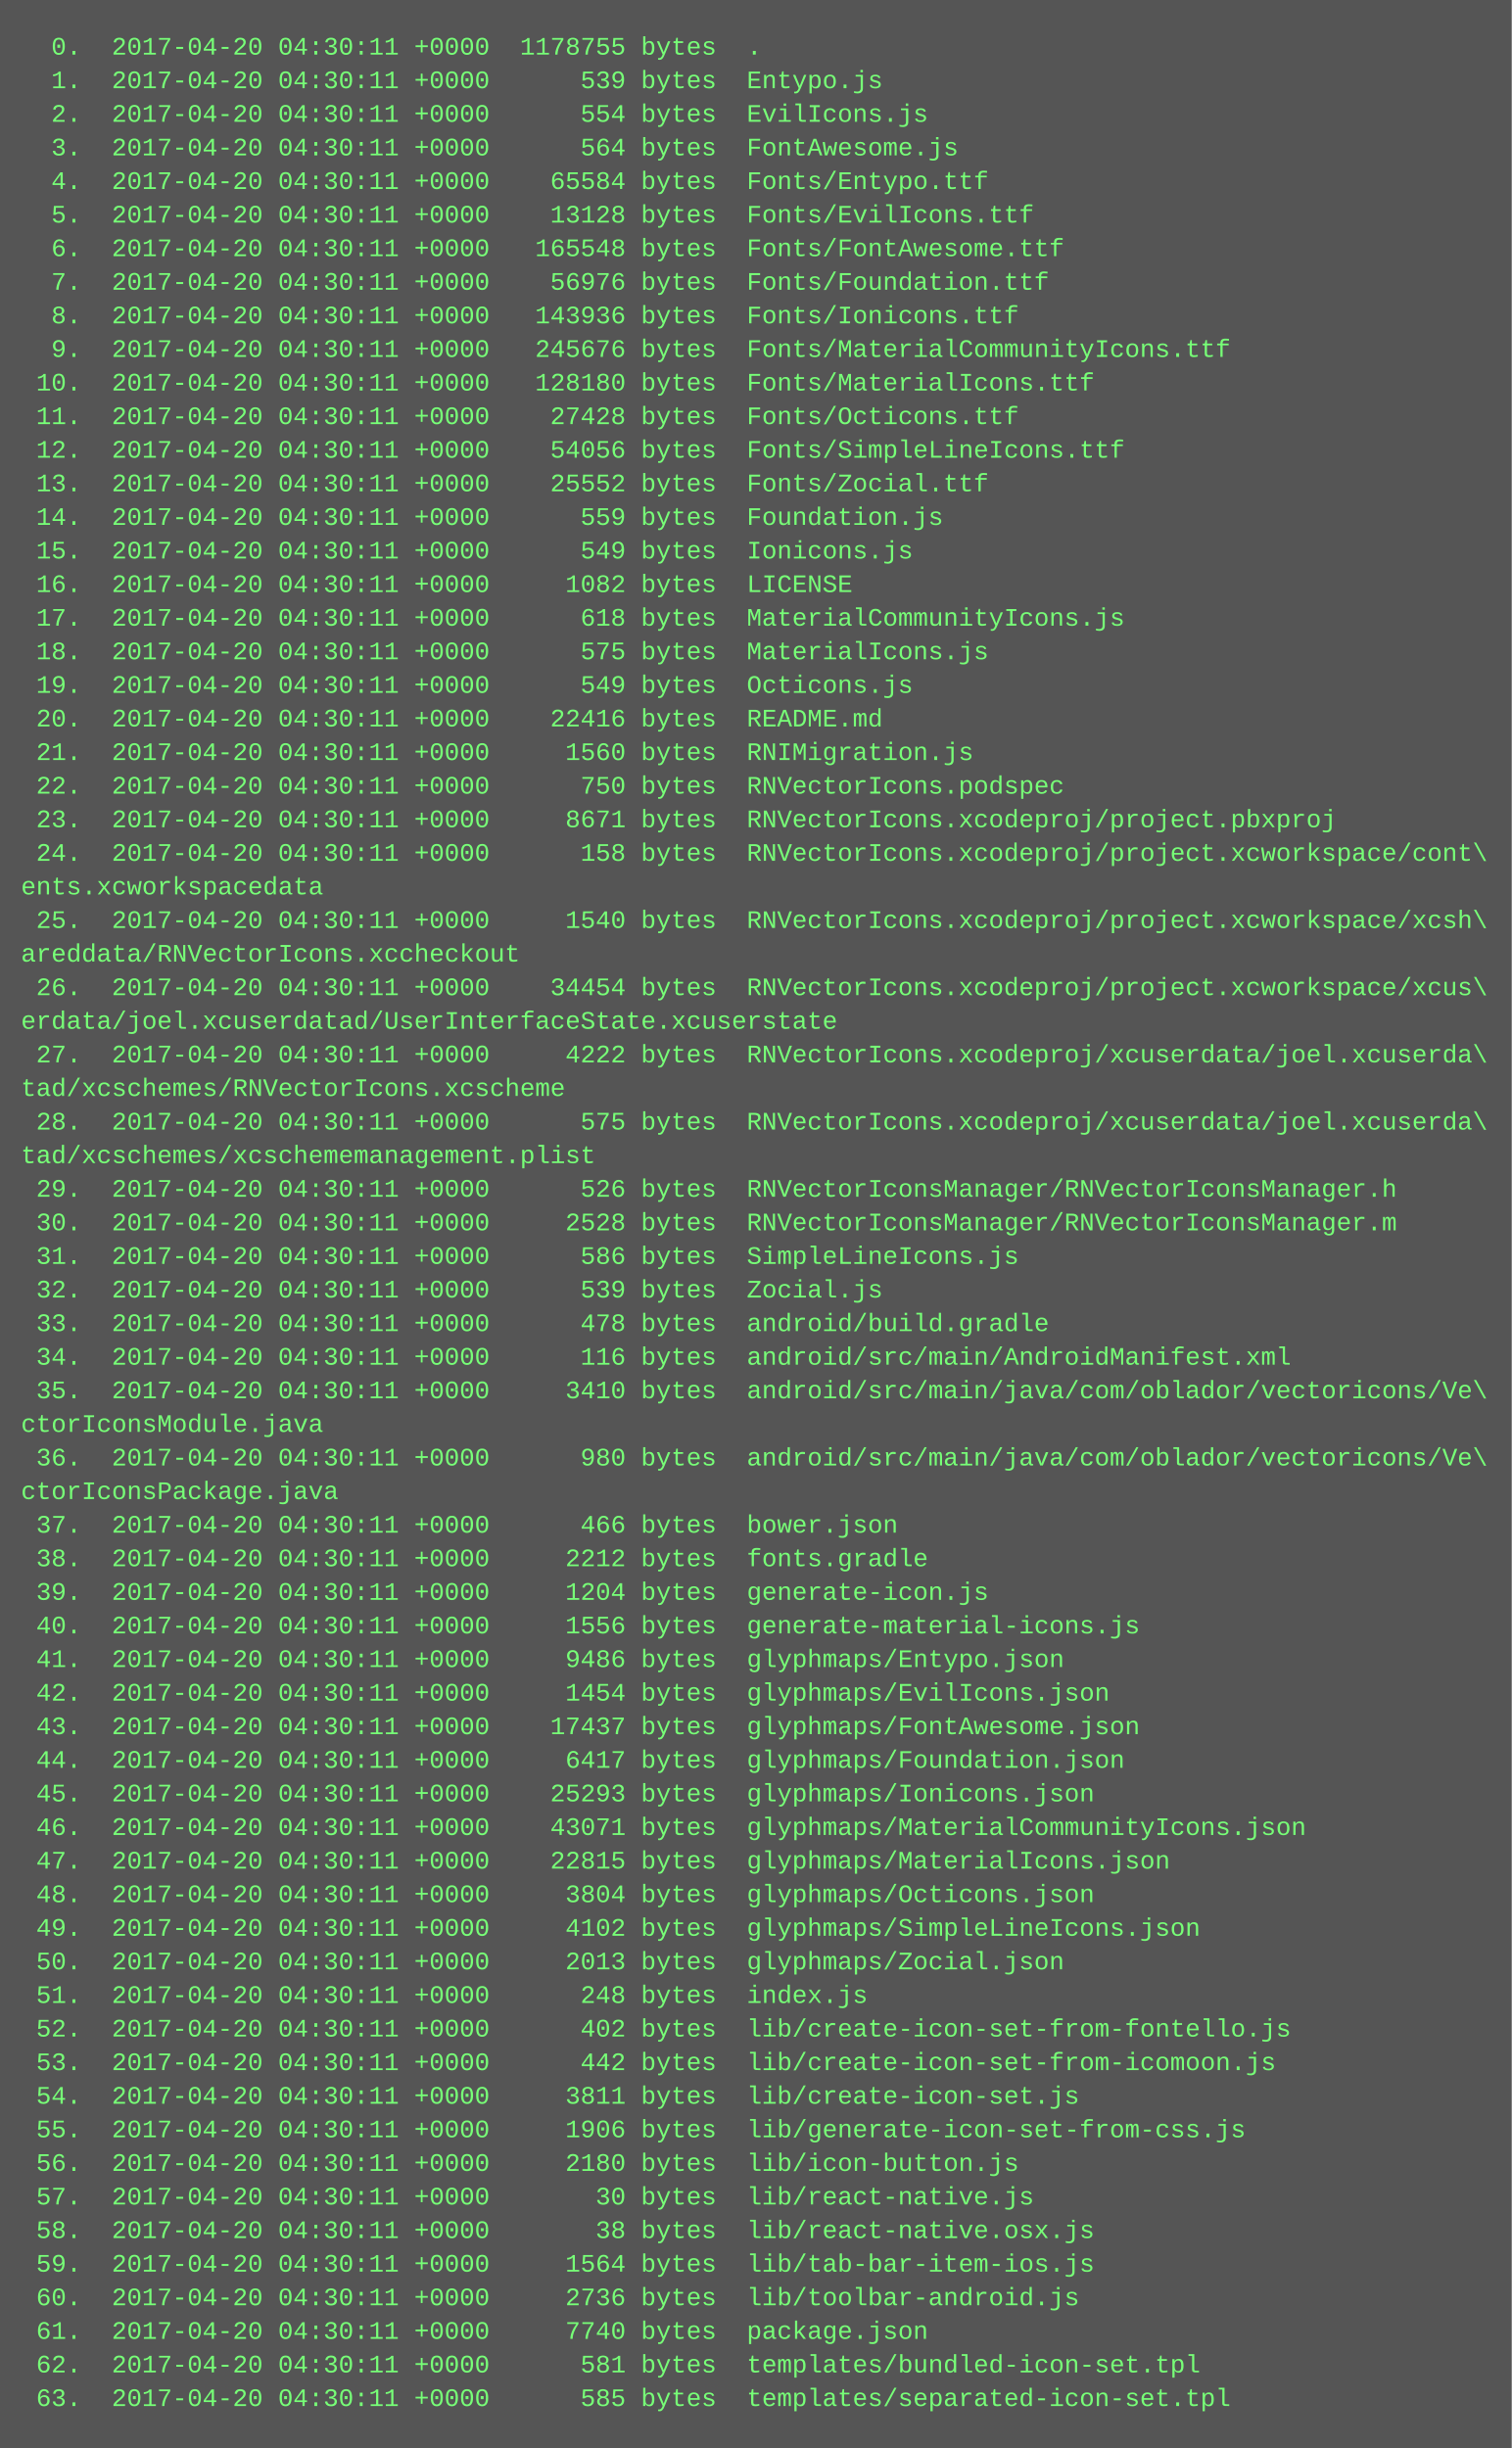
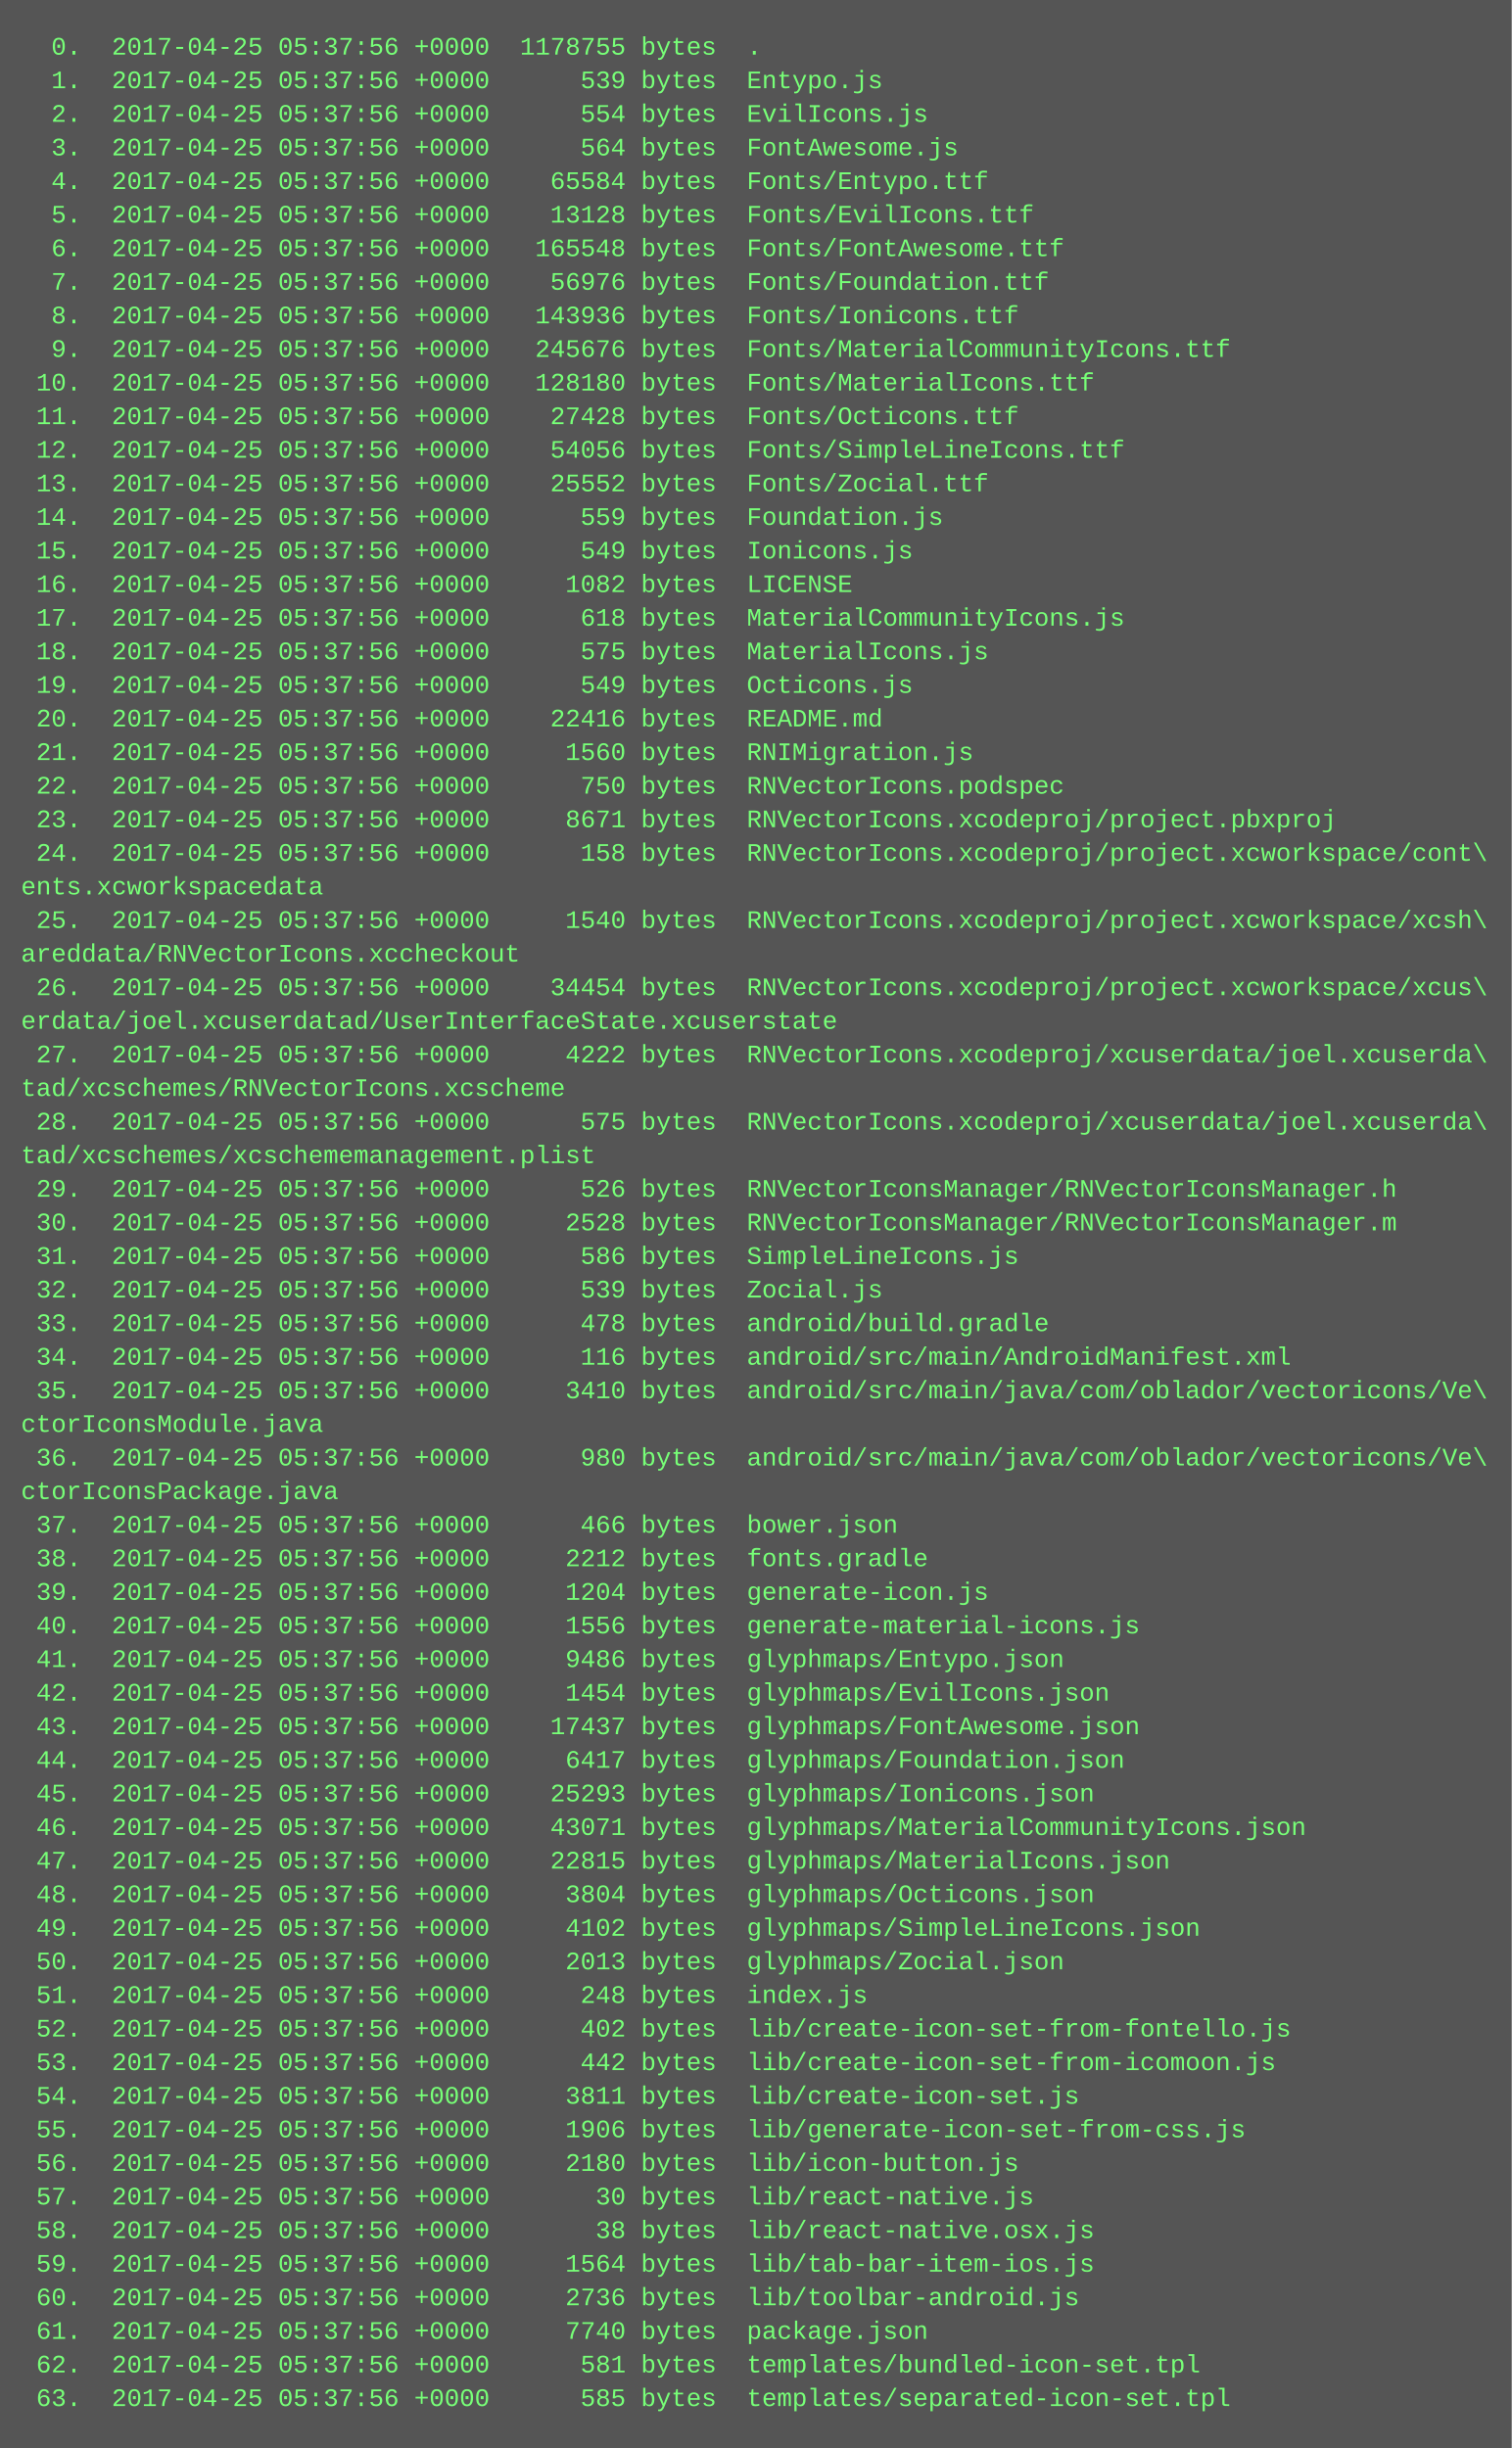
<svg xmlns="http://www.w3.org/2000/svg" height="1166" width="720">
  <rect height="1166" fill="#555" width="720" />
  <text fill="#7f7" font-family="Courier New" font-size="12" xml:space="preserve">
-     <tspan x="10" y="26">  0.  2017-04-20 04:30:11 +0000  1178755 bytes  .</tspan>
-     <tspan x="10" y="42">  1.  2017-04-20 04:30:11 +0000      539 bytes  Entypo.js</tspan>
-     <tspan x="10" y="58">  2.  2017-04-20 04:30:11 +0000      554 bytes  EvilIcons.js</tspan>
-     <tspan x="10" y="74">  3.  2017-04-20 04:30:11 +0000      564 bytes  FontAwesome.js</tspan>
-     <tspan x="10" y="90">  4.  2017-04-20 04:30:11 +0000    65584 bytes  Fonts/Entypo.ttf</tspan>
-     <tspan x="10" y="106">  5.  2017-04-20 04:30:11 +0000    13128 bytes  Fonts/EvilIcons.ttf</tspan>
-     <tspan x="10" y="122">  6.  2017-04-20 04:30:11 +0000   165548 bytes  Fonts/FontAwesome.ttf</tspan>
-     <tspan x="10" y="138">  7.  2017-04-20 04:30:11 +0000    56976 bytes  Fonts/Foundation.ttf</tspan>
-     <tspan x="10" y="154">  8.  2017-04-20 04:30:11 +0000   143936 bytes  Fonts/Ionicons.ttf</tspan>
-     <tspan x="10" y="170">  9.  2017-04-20 04:30:11 +0000   245676 bytes  Fonts/MaterialCommunityIcons.ttf</tspan>
-     <tspan x="10" y="186"> 10.  2017-04-20 04:30:11 +0000   128180 bytes  Fonts/MaterialIcons.ttf</tspan>
-     <tspan x="10" y="202"> 11.  2017-04-20 04:30:11 +0000    27428 bytes  Fonts/Octicons.ttf</tspan>
-     <tspan x="10" y="218"> 12.  2017-04-20 04:30:11 +0000    54056 bytes  Fonts/SimpleLineIcons.ttf</tspan>
-     <tspan x="10" y="234"> 13.  2017-04-20 04:30:11 +0000    25552 bytes  Fonts/Zocial.ttf</tspan>
-     <tspan x="10" y="250"> 14.  2017-04-20 04:30:11 +0000      559 bytes  Foundation.js</tspan>
-     <tspan x="10" y="266"> 15.  2017-04-20 04:30:11 +0000      549 bytes  Ionicons.js</tspan>
-     <tspan x="10" y="282"> 16.  2017-04-20 04:30:11 +0000     1082 bytes  LICENSE</tspan>
-     <tspan x="10" y="298"> 17.  2017-04-20 04:30:11 +0000      618 bytes  MaterialCommunityIcons.js</tspan>
-     <tspan x="10" y="314"> 18.  2017-04-20 04:30:11 +0000      575 bytes  MaterialIcons.js</tspan>
-     <tspan x="10" y="330"> 19.  2017-04-20 04:30:11 +0000      549 bytes  Octicons.js</tspan>
-     <tspan x="10" y="346"> 20.  2017-04-20 04:30:11 +0000    22416 bytes  README.md</tspan>
-     <tspan x="10" y="362"> 21.  2017-04-20 04:30:11 +0000     1560 bytes  RNIMigration.js</tspan>
-     <tspan x="10" y="378"> 22.  2017-04-20 04:30:11 +0000      750 bytes  RNVectorIcons.podspec</tspan>
-     <tspan x="10" y="394"> 23.  2017-04-20 04:30:11 +0000     8671 bytes  RNVectorIcons.xcodeproj/project.pbxproj</tspan>
-     <tspan x="10" y="410"> 24.  2017-04-20 04:30:11 +0000      158 bytes  RNVectorIcons.xcodeproj/project.xcworkspace/cont\</tspan>
+     <tspan x="10" y="26">  0.  2017-04-25 05:37:56 +0000  1178755 bytes  .</tspan>
+     <tspan x="10" y="42">  1.  2017-04-25 05:37:56 +0000      539 bytes  Entypo.js</tspan>
+     <tspan x="10" y="58">  2.  2017-04-25 05:37:56 +0000      554 bytes  EvilIcons.js</tspan>
+     <tspan x="10" y="74">  3.  2017-04-25 05:37:56 +0000      564 bytes  FontAwesome.js</tspan>
+     <tspan x="10" y="90">  4.  2017-04-25 05:37:56 +0000    65584 bytes  Fonts/Entypo.ttf</tspan>
+     <tspan x="10" y="106">  5.  2017-04-25 05:37:56 +0000    13128 bytes  Fonts/EvilIcons.ttf</tspan>
+     <tspan x="10" y="122">  6.  2017-04-25 05:37:56 +0000   165548 bytes  Fonts/FontAwesome.ttf</tspan>
+     <tspan x="10" y="138">  7.  2017-04-25 05:37:56 +0000    56976 bytes  Fonts/Foundation.ttf</tspan>
+     <tspan x="10" y="154">  8.  2017-04-25 05:37:56 +0000   143936 bytes  Fonts/Ionicons.ttf</tspan>
+     <tspan x="10" y="170">  9.  2017-04-25 05:37:56 +0000   245676 bytes  Fonts/MaterialCommunityIcons.ttf</tspan>
+     <tspan x="10" y="186"> 10.  2017-04-25 05:37:56 +0000   128180 bytes  Fonts/MaterialIcons.ttf</tspan>
+     <tspan x="10" y="202"> 11.  2017-04-25 05:37:56 +0000    27428 bytes  Fonts/Octicons.ttf</tspan>
+     <tspan x="10" y="218"> 12.  2017-04-25 05:37:56 +0000    54056 bytes  Fonts/SimpleLineIcons.ttf</tspan>
+     <tspan x="10" y="234"> 13.  2017-04-25 05:37:56 +0000    25552 bytes  Fonts/Zocial.ttf</tspan>
+     <tspan x="10" y="250"> 14.  2017-04-25 05:37:56 +0000      559 bytes  Foundation.js</tspan>
+     <tspan x="10" y="266"> 15.  2017-04-25 05:37:56 +0000      549 bytes  Ionicons.js</tspan>
+     <tspan x="10" y="282"> 16.  2017-04-25 05:37:56 +0000     1082 bytes  LICENSE</tspan>
+     <tspan x="10" y="298"> 17.  2017-04-25 05:37:56 +0000      618 bytes  MaterialCommunityIcons.js</tspan>
+     <tspan x="10" y="314"> 18.  2017-04-25 05:37:56 +0000      575 bytes  MaterialIcons.js</tspan>
+     <tspan x="10" y="330"> 19.  2017-04-25 05:37:56 +0000      549 bytes  Octicons.js</tspan>
+     <tspan x="10" y="346"> 20.  2017-04-25 05:37:56 +0000    22416 bytes  README.md</tspan>
+     <tspan x="10" y="362"> 21.  2017-04-25 05:37:56 +0000     1560 bytes  RNIMigration.js</tspan>
+     <tspan x="10" y="378"> 22.  2017-04-25 05:37:56 +0000      750 bytes  RNVectorIcons.podspec</tspan>
+     <tspan x="10" y="394"> 23.  2017-04-25 05:37:56 +0000     8671 bytes  RNVectorIcons.xcodeproj/project.pbxproj</tspan>
+     <tspan x="10" y="410"> 24.  2017-04-25 05:37:56 +0000      158 bytes  RNVectorIcons.xcodeproj/project.xcworkspace/cont\</tspan>
    <tspan x="10" y="426">ents.xcworkspacedata</tspan>
-     <tspan x="10" y="442"> 25.  2017-04-20 04:30:11 +0000     1540 bytes  RNVectorIcons.xcodeproj/project.xcworkspace/xcsh\</tspan>
+     <tspan x="10" y="442"> 25.  2017-04-25 05:37:56 +0000     1540 bytes  RNVectorIcons.xcodeproj/project.xcworkspace/xcsh\</tspan>
    <tspan x="10" y="458">areddata/RNVectorIcons.xccheckout</tspan>
-     <tspan x="10" y="474"> 26.  2017-04-20 04:30:11 +0000    34454 bytes  RNVectorIcons.xcodeproj/project.xcworkspace/xcus\</tspan>
+     <tspan x="10" y="474"> 26.  2017-04-25 05:37:56 +0000    34454 bytes  RNVectorIcons.xcodeproj/project.xcworkspace/xcus\</tspan>
    <tspan x="10" y="490">erdata/joel.xcuserdatad/UserInterfaceState.xcuserstate</tspan>
-     <tspan x="10" y="506"> 27.  2017-04-20 04:30:11 +0000     4222 bytes  RNVectorIcons.xcodeproj/xcuserdata/joel.xcuserda\</tspan>
+     <tspan x="10" y="506"> 27.  2017-04-25 05:37:56 +0000     4222 bytes  RNVectorIcons.xcodeproj/xcuserdata/joel.xcuserda\</tspan>
    <tspan x="10" y="522">tad/xcschemes/RNVectorIcons.xcscheme</tspan>
-     <tspan x="10" y="538"> 28.  2017-04-20 04:30:11 +0000      575 bytes  RNVectorIcons.xcodeproj/xcuserdata/joel.xcuserda\</tspan>
+     <tspan x="10" y="538"> 28.  2017-04-25 05:37:56 +0000      575 bytes  RNVectorIcons.xcodeproj/xcuserdata/joel.xcuserda\</tspan>
    <tspan x="10" y="554">tad/xcschemes/xcschememanagement.plist</tspan>
-     <tspan x="10" y="570"> 29.  2017-04-20 04:30:11 +0000      526 bytes  RNVectorIconsManager/RNVectorIconsManager.h</tspan>
-     <tspan x="10" y="586"> 30.  2017-04-20 04:30:11 +0000     2528 bytes  RNVectorIconsManager/RNVectorIconsManager.m</tspan>
-     <tspan x="10" y="602"> 31.  2017-04-20 04:30:11 +0000      586 bytes  SimpleLineIcons.js</tspan>
-     <tspan x="10" y="618"> 32.  2017-04-20 04:30:11 +0000      539 bytes  Zocial.js</tspan>
-     <tspan x="10" y="634"> 33.  2017-04-20 04:30:11 +0000      478 bytes  android/build.gradle</tspan>
-     <tspan x="10" y="650"> 34.  2017-04-20 04:30:11 +0000      116 bytes  android/src/main/AndroidManifest.xml</tspan>
-     <tspan x="10" y="666"> 35.  2017-04-20 04:30:11 +0000     3410 bytes  android/src/main/java/com/oblador/vectoricons/Ve\</tspan>
+     <tspan x="10" y="570"> 29.  2017-04-25 05:37:56 +0000      526 bytes  RNVectorIconsManager/RNVectorIconsManager.h</tspan>
+     <tspan x="10" y="586"> 30.  2017-04-25 05:37:56 +0000     2528 bytes  RNVectorIconsManager/RNVectorIconsManager.m</tspan>
+     <tspan x="10" y="602"> 31.  2017-04-25 05:37:56 +0000      586 bytes  SimpleLineIcons.js</tspan>
+     <tspan x="10" y="618"> 32.  2017-04-25 05:37:56 +0000      539 bytes  Zocial.js</tspan>
+     <tspan x="10" y="634"> 33.  2017-04-25 05:37:56 +0000      478 bytes  android/build.gradle</tspan>
+     <tspan x="10" y="650"> 34.  2017-04-25 05:37:56 +0000      116 bytes  android/src/main/AndroidManifest.xml</tspan>
+     <tspan x="10" y="666"> 35.  2017-04-25 05:37:56 +0000     3410 bytes  android/src/main/java/com/oblador/vectoricons/Ve\</tspan>
    <tspan x="10" y="682">ctorIconsModule.java</tspan>
-     <tspan x="10" y="698"> 36.  2017-04-20 04:30:11 +0000      980 bytes  android/src/main/java/com/oblador/vectoricons/Ve\</tspan>
+     <tspan x="10" y="698"> 36.  2017-04-25 05:37:56 +0000      980 bytes  android/src/main/java/com/oblador/vectoricons/Ve\</tspan>
    <tspan x="10" y="714">ctorIconsPackage.java</tspan>
-     <tspan x="10" y="730"> 37.  2017-04-20 04:30:11 +0000      466 bytes  bower.json</tspan>
-     <tspan x="10" y="746"> 38.  2017-04-20 04:30:11 +0000     2212 bytes  fonts.gradle</tspan>
-     <tspan x="10" y="762"> 39.  2017-04-20 04:30:11 +0000     1204 bytes  generate-icon.js</tspan>
-     <tspan x="10" y="778"> 40.  2017-04-20 04:30:11 +0000     1556 bytes  generate-material-icons.js</tspan>
-     <tspan x="10" y="794"> 41.  2017-04-20 04:30:11 +0000     9486 bytes  glyphmaps/Entypo.json</tspan>
-     <tspan x="10" y="810"> 42.  2017-04-20 04:30:11 +0000     1454 bytes  glyphmaps/EvilIcons.json</tspan>
-     <tspan x="10" y="826"> 43.  2017-04-20 04:30:11 +0000    17437 bytes  glyphmaps/FontAwesome.json</tspan>
-     <tspan x="10" y="842"> 44.  2017-04-20 04:30:11 +0000     6417 bytes  glyphmaps/Foundation.json</tspan>
-     <tspan x="10" y="858"> 45.  2017-04-20 04:30:11 +0000    25293 bytes  glyphmaps/Ionicons.json</tspan>
-     <tspan x="10" y="874"> 46.  2017-04-20 04:30:11 +0000    43071 bytes  glyphmaps/MaterialCommunityIcons.json</tspan>
-     <tspan x="10" y="890"> 47.  2017-04-20 04:30:11 +0000    22815 bytes  glyphmaps/MaterialIcons.json</tspan>
-     <tspan x="10" y="906"> 48.  2017-04-20 04:30:11 +0000     3804 bytes  glyphmaps/Octicons.json</tspan>
-     <tspan x="10" y="922"> 49.  2017-04-20 04:30:11 +0000     4102 bytes  glyphmaps/SimpleLineIcons.json</tspan>
-     <tspan x="10" y="938"> 50.  2017-04-20 04:30:11 +0000     2013 bytes  glyphmaps/Zocial.json</tspan>
-     <tspan x="10" y="954"> 51.  2017-04-20 04:30:11 +0000      248 bytes  index.js</tspan>
-     <tspan x="10" y="970"> 52.  2017-04-20 04:30:11 +0000      402 bytes  lib/create-icon-set-from-fontello.js</tspan>
-     <tspan x="10" y="986"> 53.  2017-04-20 04:30:11 +0000      442 bytes  lib/create-icon-set-from-icomoon.js</tspan>
-     <tspan x="10" y="1002"> 54.  2017-04-20 04:30:11 +0000     3811 bytes  lib/create-icon-set.js</tspan>
-     <tspan x="10" y="1018"> 55.  2017-04-20 04:30:11 +0000     1906 bytes  lib/generate-icon-set-from-css.js</tspan>
-     <tspan x="10" y="1034"> 56.  2017-04-20 04:30:11 +0000     2180 bytes  lib/icon-button.js</tspan>
-     <tspan x="10" y="1050"> 57.  2017-04-20 04:30:11 +0000       30 bytes  lib/react-native.js</tspan>
-     <tspan x="10" y="1066"> 58.  2017-04-20 04:30:11 +0000       38 bytes  lib/react-native.osx.js</tspan>
-     <tspan x="10" y="1082"> 59.  2017-04-20 04:30:11 +0000     1564 bytes  lib/tab-bar-item-ios.js</tspan>
-     <tspan x="10" y="1098"> 60.  2017-04-20 04:30:11 +0000     2736 bytes  lib/toolbar-android.js</tspan>
-     <tspan x="10" y="1114"> 61.  2017-04-20 04:30:11 +0000     7740 bytes  package.json</tspan>
-     <tspan x="10" y="1130"> 62.  2017-04-20 04:30:11 +0000      581 bytes  templates/bundled-icon-set.tpl</tspan>
-     <tspan x="10" y="1146"> 63.  2017-04-20 04:30:11 +0000      585 bytes  templates/separated-icon-set.tpl</tspan>
+     <tspan x="10" y="730"> 37.  2017-04-25 05:37:56 +0000      466 bytes  bower.json</tspan>
+     <tspan x="10" y="746"> 38.  2017-04-25 05:37:56 +0000     2212 bytes  fonts.gradle</tspan>
+     <tspan x="10" y="762"> 39.  2017-04-25 05:37:56 +0000     1204 bytes  generate-icon.js</tspan>
+     <tspan x="10" y="778"> 40.  2017-04-25 05:37:56 +0000     1556 bytes  generate-material-icons.js</tspan>
+     <tspan x="10" y="794"> 41.  2017-04-25 05:37:56 +0000     9486 bytes  glyphmaps/Entypo.json</tspan>
+     <tspan x="10" y="810"> 42.  2017-04-25 05:37:56 +0000     1454 bytes  glyphmaps/EvilIcons.json</tspan>
+     <tspan x="10" y="826"> 43.  2017-04-25 05:37:56 +0000    17437 bytes  glyphmaps/FontAwesome.json</tspan>
+     <tspan x="10" y="842"> 44.  2017-04-25 05:37:56 +0000     6417 bytes  glyphmaps/Foundation.json</tspan>
+     <tspan x="10" y="858"> 45.  2017-04-25 05:37:56 +0000    25293 bytes  glyphmaps/Ionicons.json</tspan>
+     <tspan x="10" y="874"> 46.  2017-04-25 05:37:56 +0000    43071 bytes  glyphmaps/MaterialCommunityIcons.json</tspan>
+     <tspan x="10" y="890"> 47.  2017-04-25 05:37:56 +0000    22815 bytes  glyphmaps/MaterialIcons.json</tspan>
+     <tspan x="10" y="906"> 48.  2017-04-25 05:37:56 +0000     3804 bytes  glyphmaps/Octicons.json</tspan>
+     <tspan x="10" y="922"> 49.  2017-04-25 05:37:56 +0000     4102 bytes  glyphmaps/SimpleLineIcons.json</tspan>
+     <tspan x="10" y="938"> 50.  2017-04-25 05:37:56 +0000     2013 bytes  glyphmaps/Zocial.json</tspan>
+     <tspan x="10" y="954"> 51.  2017-04-25 05:37:56 +0000      248 bytes  index.js</tspan>
+     <tspan x="10" y="970"> 52.  2017-04-25 05:37:56 +0000      402 bytes  lib/create-icon-set-from-fontello.js</tspan>
+     <tspan x="10" y="986"> 53.  2017-04-25 05:37:56 +0000      442 bytes  lib/create-icon-set-from-icomoon.js</tspan>
+     <tspan x="10" y="1002"> 54.  2017-04-25 05:37:56 +0000     3811 bytes  lib/create-icon-set.js</tspan>
+     <tspan x="10" y="1018"> 55.  2017-04-25 05:37:56 +0000     1906 bytes  lib/generate-icon-set-from-css.js</tspan>
+     <tspan x="10" y="1034"> 56.  2017-04-25 05:37:56 +0000     2180 bytes  lib/icon-button.js</tspan>
+     <tspan x="10" y="1050"> 57.  2017-04-25 05:37:56 +0000       30 bytes  lib/react-native.js</tspan>
+     <tspan x="10" y="1066"> 58.  2017-04-25 05:37:56 +0000       38 bytes  lib/react-native.osx.js</tspan>
+     <tspan x="10" y="1082"> 59.  2017-04-25 05:37:56 +0000     1564 bytes  lib/tab-bar-item-ios.js</tspan>
+     <tspan x="10" y="1098"> 60.  2017-04-25 05:37:56 +0000     2736 bytes  lib/toolbar-android.js</tspan>
+     <tspan x="10" y="1114"> 61.  2017-04-25 05:37:56 +0000     7740 bytes  package.json</tspan>
+     <tspan x="10" y="1130"> 62.  2017-04-25 05:37:56 +0000      581 bytes  templates/bundled-icon-set.tpl</tspan>
+     <tspan x="10" y="1146"> 63.  2017-04-25 05:37:56 +0000      585 bytes  templates/separated-icon-set.tpl</tspan>
  </text>
</svg>
